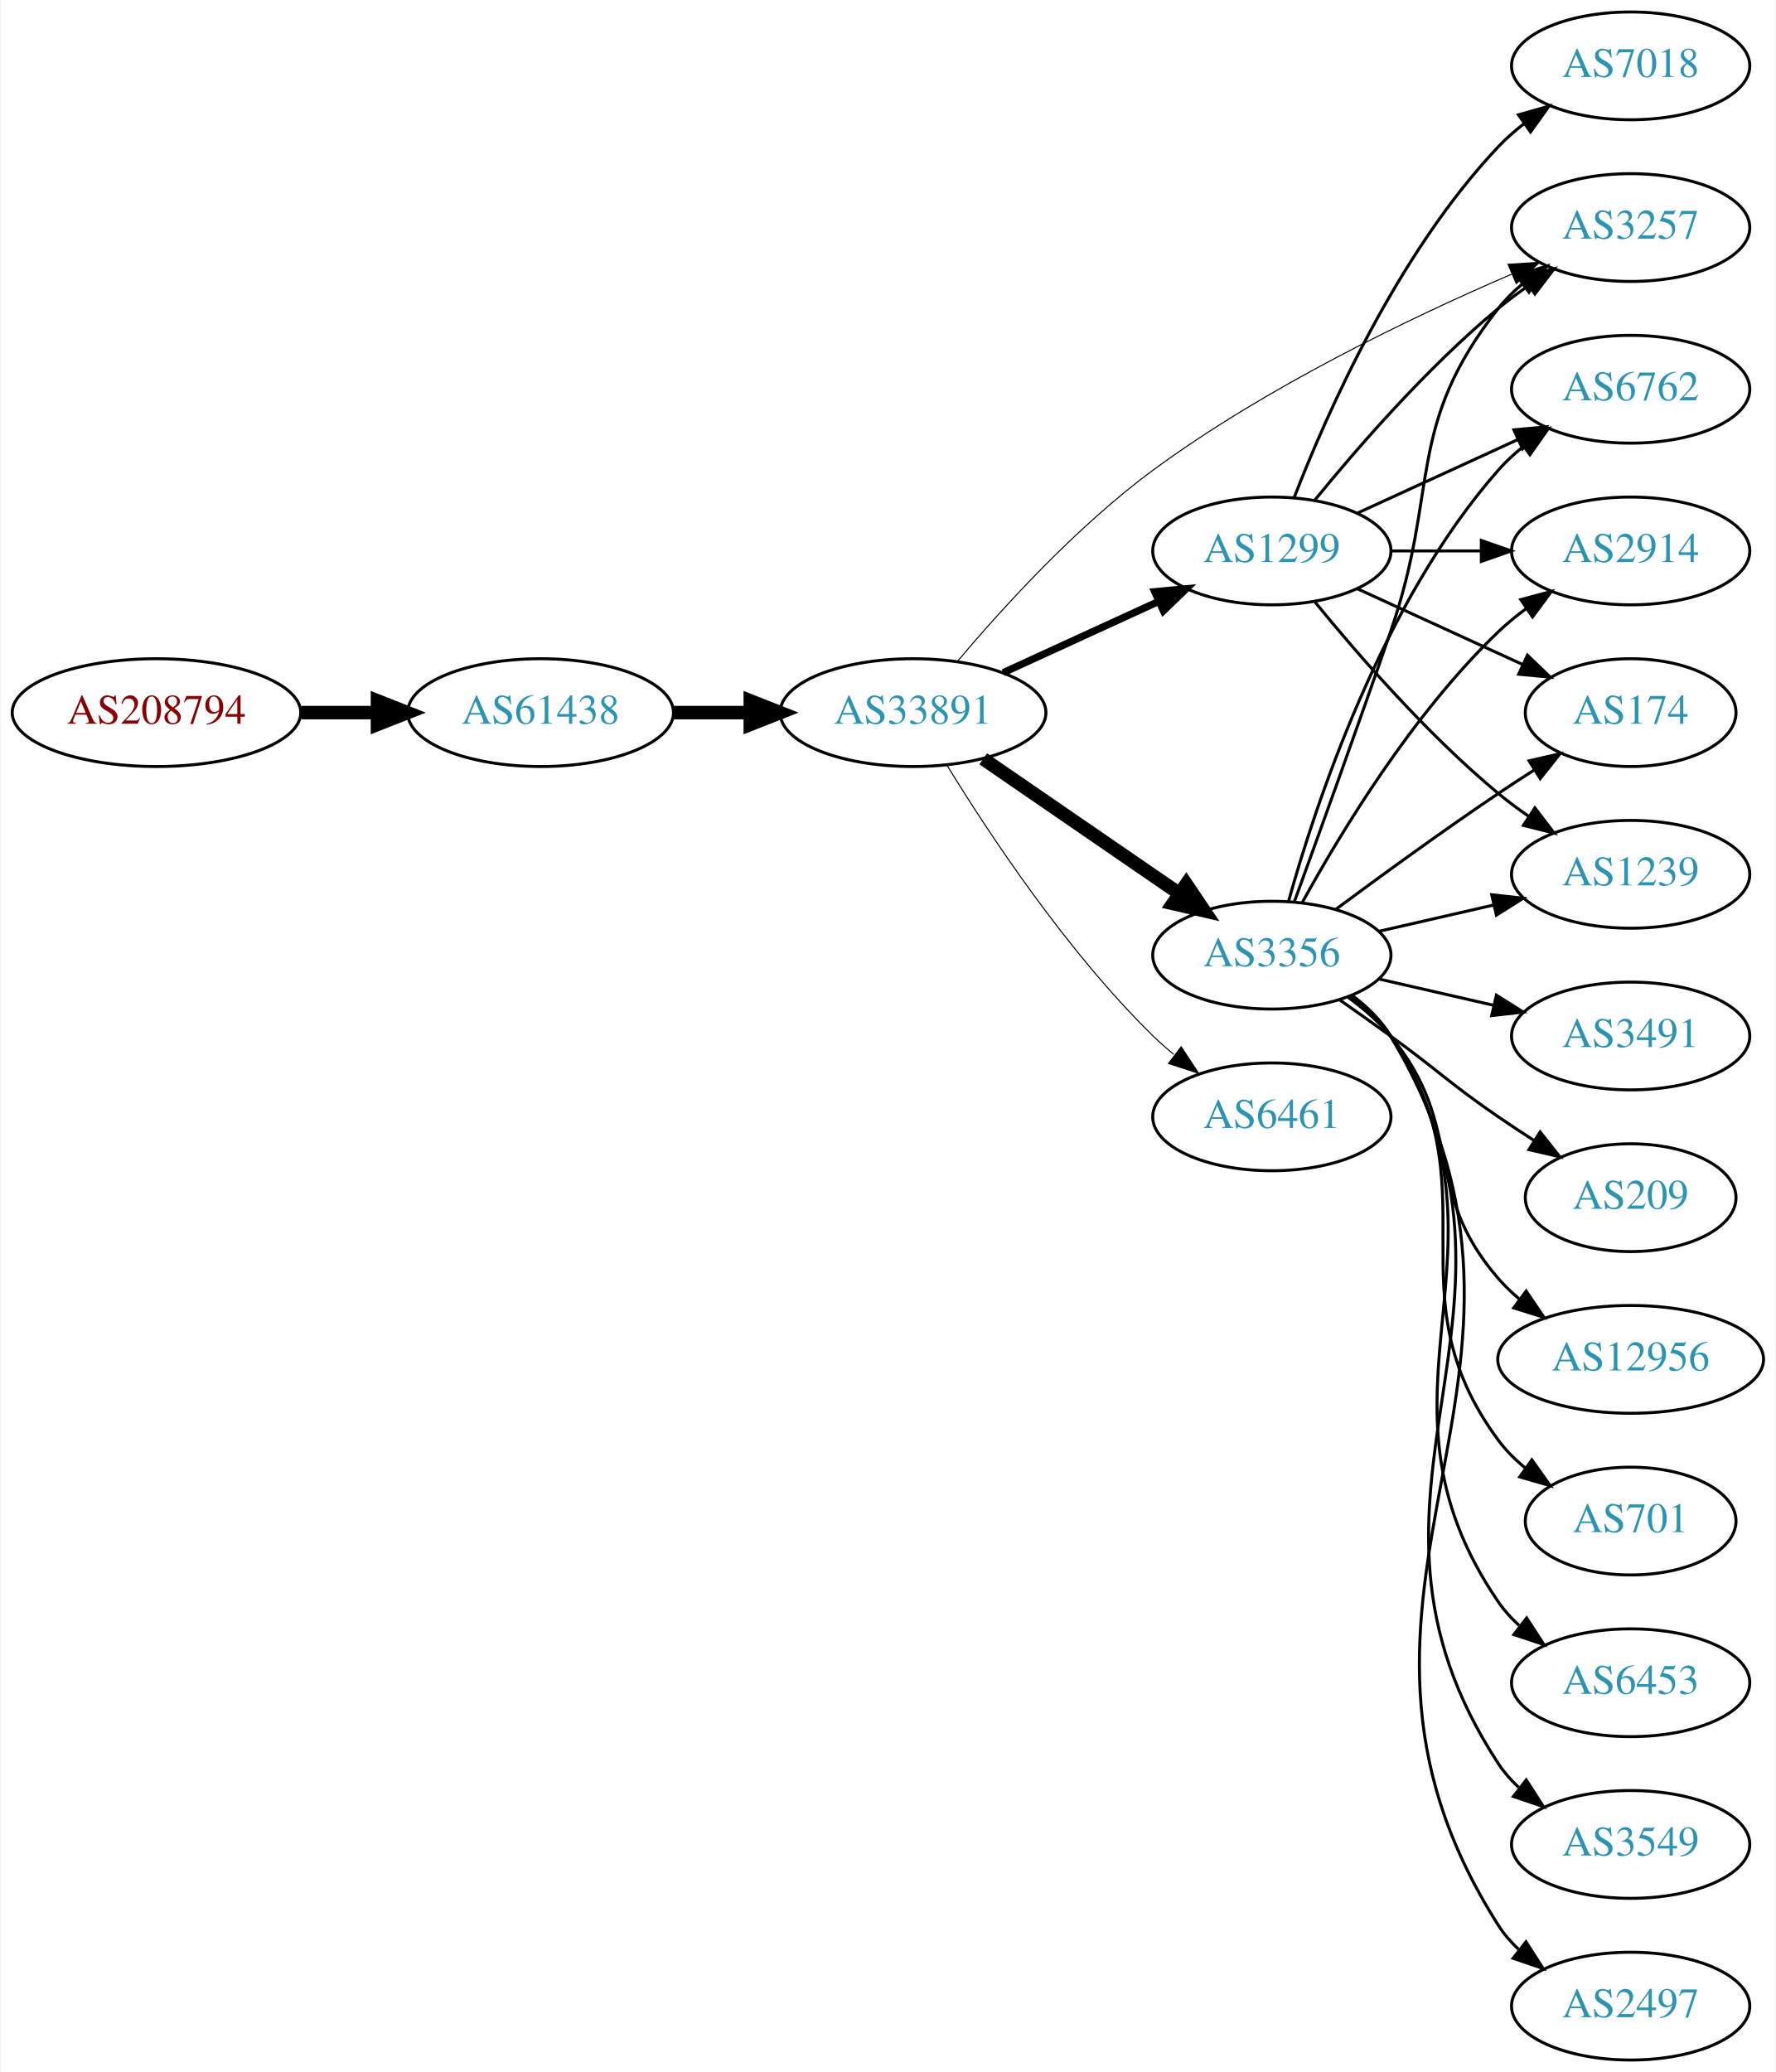
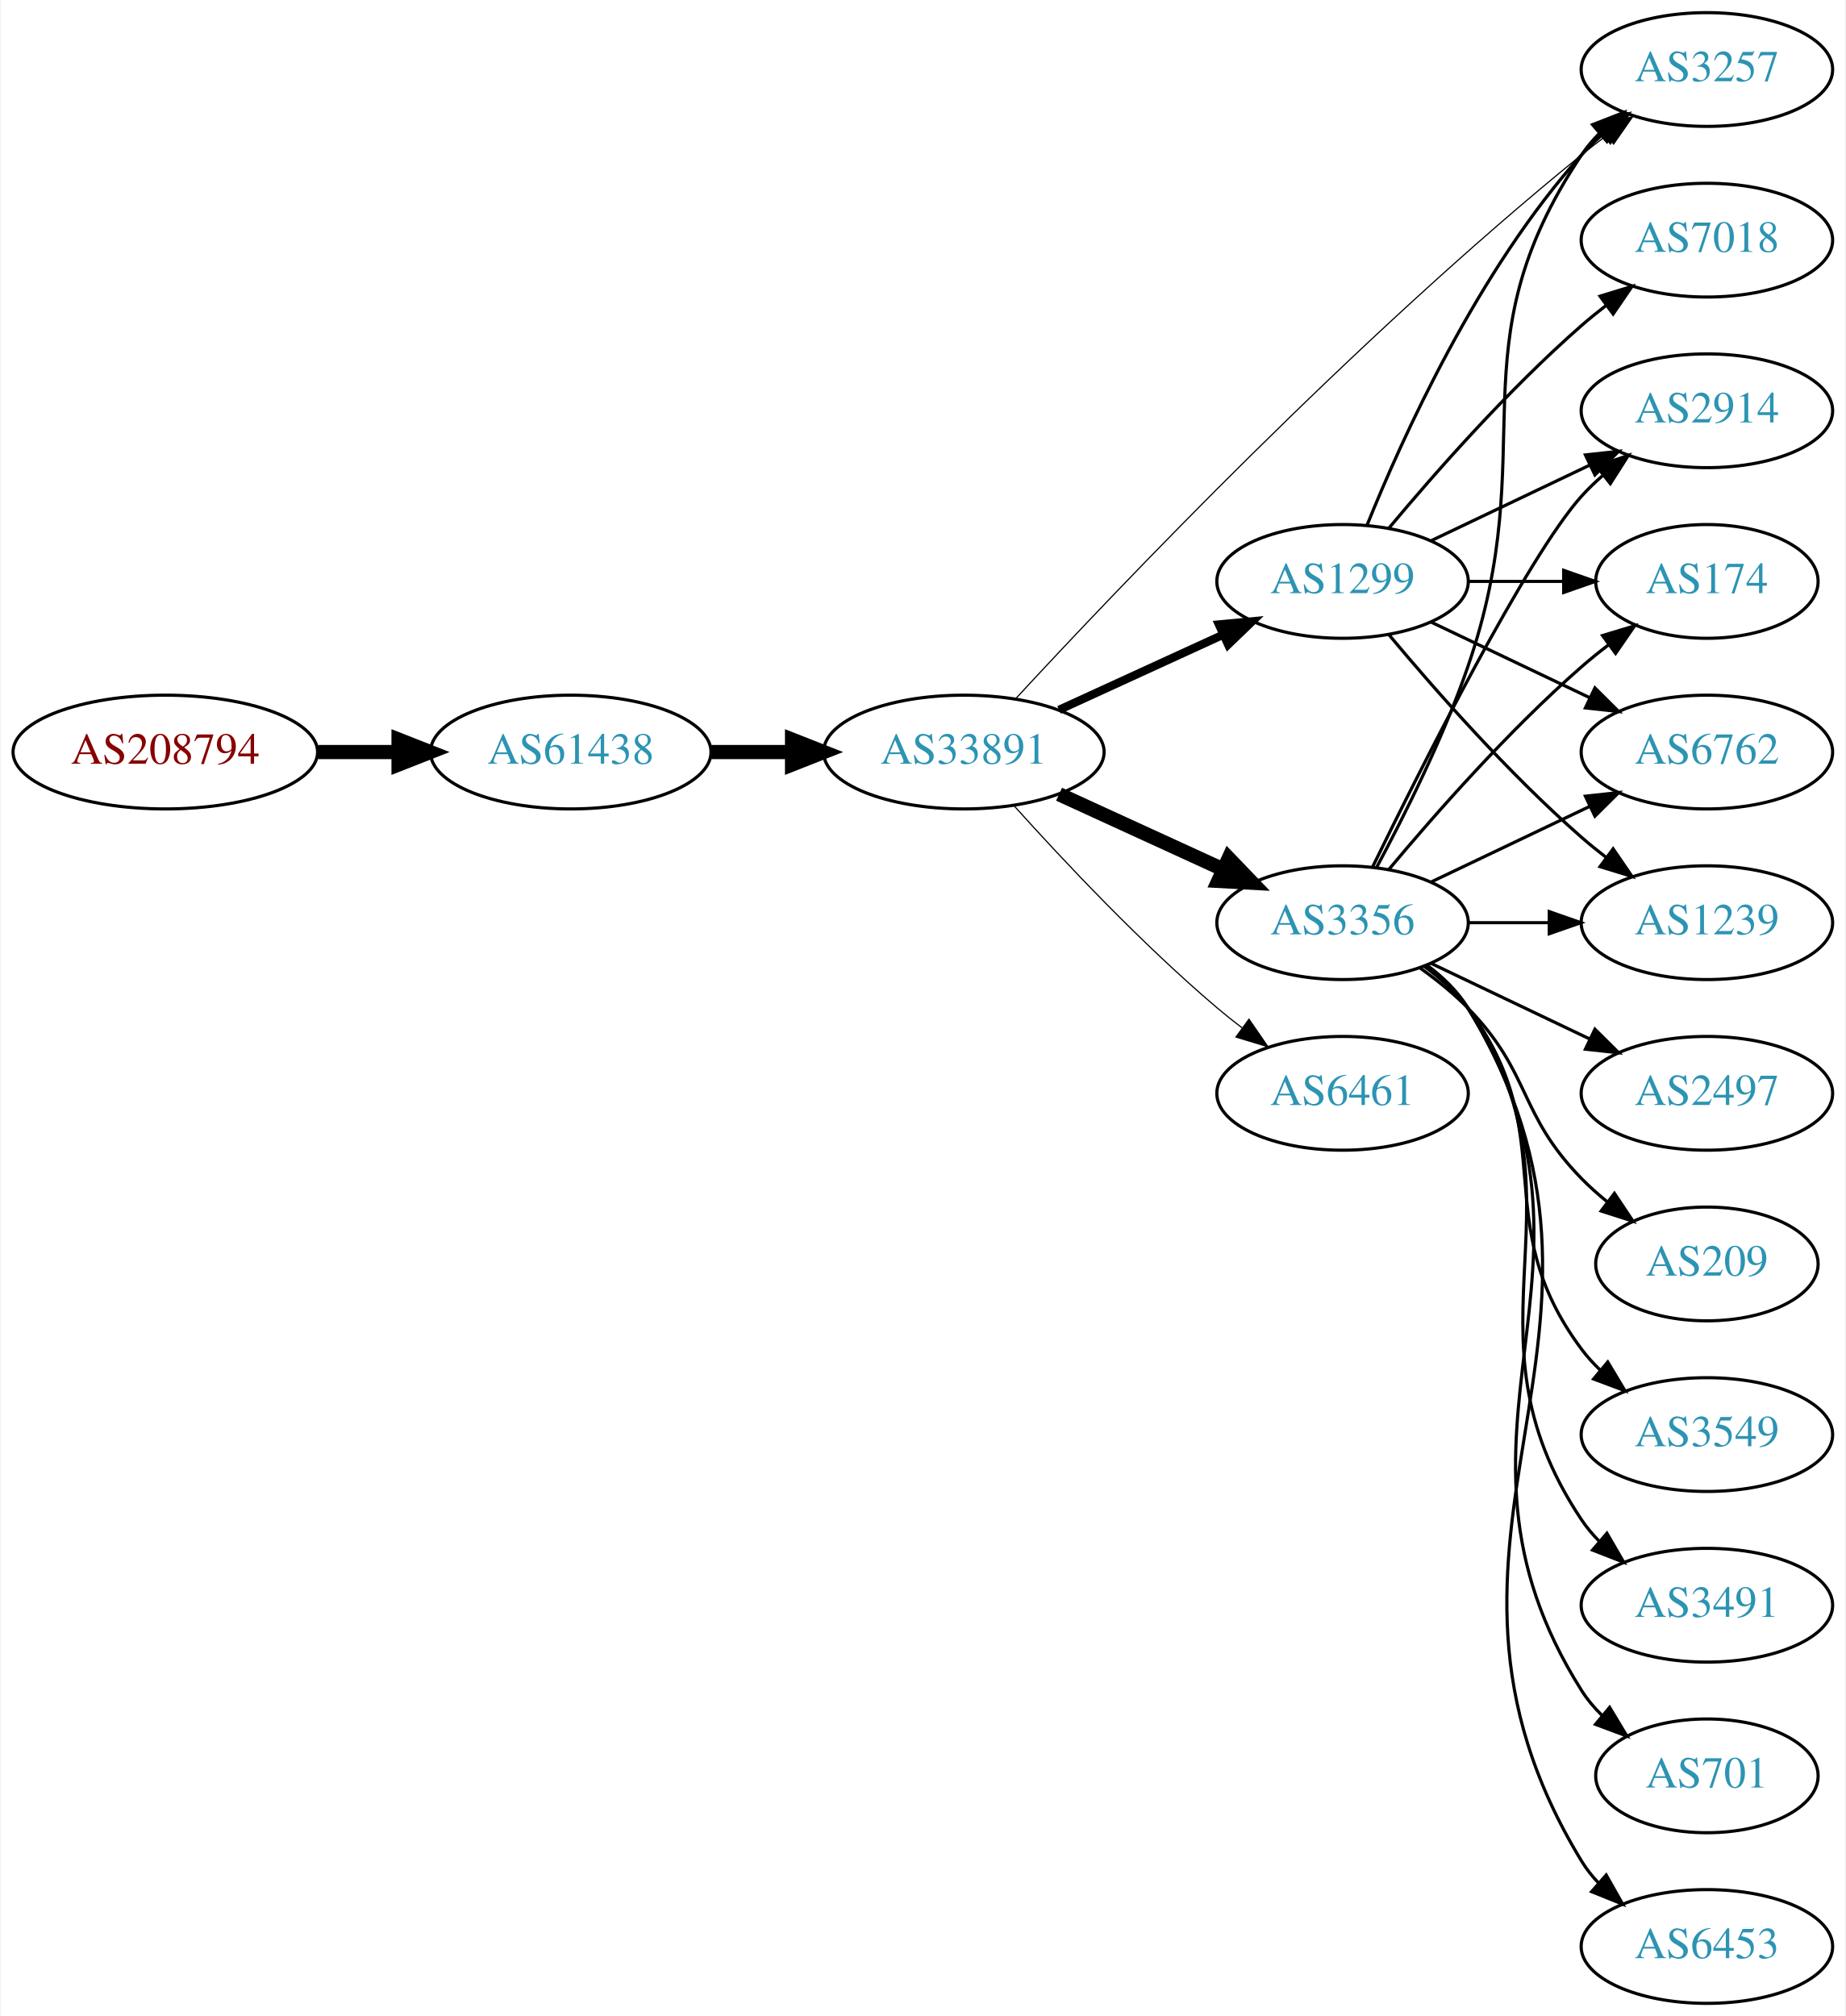
- <svg xmlns="http://www.w3.org/2000/svg" xmlns:xlink="http://www.w3.org/1999/xlink" width="593pt" height="692pt" viewBox="0.00 0.00 592.66 692.00">
-   <g id="graph0" class="graph" transform="scale(1 1) rotate(0) translate(4 688)">
-     <polygon fill="white" stroke="none" points="-4,4 -4,-688 588.661,-688 588.661,4 -4,4" />
+ <svg xmlns="http://www.w3.org/2000/svg" xmlns:xlink="http://www.w3.org/1999/xlink" width="584pt" height="638pt" viewBox="0.00 0.00 583.56 638.00">
+   <g id="graph0" class="graph" transform="scale(1 1) rotate(0) translate(4 634)">
+     <polygon fill="white" stroke="none" points="-4,4 -4,-634 579.562,-634 579.562,4 -4,4" />
    <g id="node1" class="node">
      <g id="a_node1">
        <a xlink:href="/asn/208794" xlink:title="AS208794 ~ Wolfgang Michael Brandstaetter [AT]">
-           <ellipse fill="#ffffff" stroke="black" cx="48.096" cy="-450" rx="48.192" ry="18" />
-           <text text-anchor="middle" x="48.096" y="-446.3" font-family="Times,serif" font-size="14.00" fill="#880000">AS208794</text>
+           <ellipse fill="#ffffff" stroke="black" cx="48.096" cy="-396" rx="48.192" ry="18" />
+           <text text-anchor="middle" x="48.096" y="-392.3" font-family="Times,serif" font-size="14.00" fill="#880000">AS208794</text>
        </a>
      </g>
    </g>
    <g id="node2" class="node">
      <g id="a_node2">
        <a xlink:href="/asn/61438" xlink:title="AS61438 ~ ip-it consult GmbH [AT]">
-           <ellipse fill="#ffffff" stroke="black" cx="176.388" cy="-450" rx="44.393" ry="18" />
-           <text text-anchor="middle" x="176.388" y="-446.3" font-family="Times,serif" font-size="14.00" fill="#2c94b3">AS61438</text>
+           <ellipse fill="#ffffff" stroke="black" cx="176.388" cy="-396" rx="44.393" ry="18" />
+           <text text-anchor="middle" x="176.388" y="-392.3" font-family="Times,serif" font-size="14.00" fill="#2c94b3">AS61438</text>
        </a>
      </g>
    </g>
    <g id="edge1" class="edge">
-       <path fill="none" stroke="black" stroke-width="4.5" d="M96.481,-450C104.742,-450 113.386,-450 121.799,-450" />
-       <polygon fill="black" stroke="black" stroke-width="4.5" points="121.904,-453.938 131.904,-450 121.904,-446.063 121.904,-453.938" />
+       <path fill="none" stroke="black" stroke-width="4.5" d="M96.481,-396C104.742,-396 113.386,-396 121.799,-396" />
+       <polygon fill="black" stroke="black" stroke-width="4.5" points="121.904,-399.938 131.904,-396 121.904,-392.063 121.904,-399.938" />
    </g>
    <g id="node3" class="node">
      <g id="a_node3">
        <a xlink:href="/asn/33891" xlink:title="AS33891 ~ CORE-BACKBONE GMBH GLOBAL NETWORK [DE]">
-           <ellipse fill="#ffffff" stroke="black" cx="300.78" cy="-450" rx="44.393" ry="18" />
-           <text text-anchor="middle" x="300.78" y="-446.3" font-family="Times,serif" font-size="14.00" fill="#2c94b3">AS33891</text>
+           <ellipse fill="#ffffff" stroke="black" cx="300.78" cy="-396" rx="44.393" ry="18" />
+           <text text-anchor="middle" x="300.78" y="-392.3" font-family="Times,serif" font-size="14.00" fill="#2c94b3">AS33891</text>
        </a>
      </g>
    </g>
    <g id="edge2" class="edge">
-       <path fill="none" stroke="black" stroke-width="4.5" d="M220.883,-450C229.089,-450 237.761,-450 246.233,-450" />
-       <polygon fill="black" stroke="black" stroke-width="4.5" points="246.424,-453.938 256.424,-450 246.424,-446.063 246.424,-453.938" />
+       <path fill="none" stroke="black" stroke-width="4.5" d="M220.883,-396C229.089,-396 237.761,-396 246.233,-396" />
+       <polygon fill="black" stroke="black" stroke-width="4.5" points="246.424,-399.938 256.424,-396 246.424,-392.063 246.424,-399.938" />
    </g>
    <g id="node4" class="node">
      <g id="a_node4">
-         <a xlink:href="/asn/3356" xlink:title="AS3356 ~ Level 3 Parent, LLC [US]">
-           <ellipse fill="#ffffff" stroke="black" cx="420.622" cy="-369" rx="39.794" ry="18" />
-           <text text-anchor="middle" x="420.622" y="-365.3" font-family="Times,serif" font-size="14.00" fill="#2c94b3">AS3356</text>
+         <a xlink:href="/asn/1299" xlink:title="AS1299 ~ Telia Carrier [EU]">
+           <ellipse fill="#ffffff" stroke="black" cx="420.622" cy="-450" rx="39.794" ry="18" />
+           <text text-anchor="middle" x="420.622" y="-446.3" font-family="Times,serif" font-size="14.00" fill="#2c94b3">AS1299</text>
        </a>
      </g>
    </g>
    <g id="edge3" class="edge">
-       <path fill="none" stroke="black" stroke-width="4.5" d="M324.222,-434.574C342.804,-421.802 369.365,-403.545 389.744,-389.537" />
-       <polygon fill="black" stroke="black" stroke-width="4.5" points="392.048,-392.731 398.058,-383.822 387.587,-386.242 392.048,-392.731" />
+       <path fill="none" stroke="black" stroke-width="2.625" d="M330.909,-409.348C346.521,-416.502 365.918,-425.391 382.59,-433.03" />
+       <polygon fill="black" stroke="black" stroke-width="2.625" points="381.493,-436.378 392.042,-437.362 384.409,-430.014 381.493,-436.378" />
    </g>
    <g id="node5" class="node">
      <g id="a_node5">
-         <a xlink:href="/asn/1299" xlink:title="AS1299 ~ Telia Carrier [EU]">
-           <ellipse fill="#ffffff" stroke="black" cx="420.622" cy="-504" rx="39.794" ry="18" />
-           <text text-anchor="middle" x="420.622" y="-500.3" font-family="Times,serif" font-size="14.00" fill="#2c94b3">AS1299</text>
+         <a xlink:href="/asn/3356" xlink:title="AS3356 ~ Level 3 Parent, LLC [US]">
+           <ellipse fill="#ffffff" stroke="black" cx="420.622" cy="-342" rx="39.794" ry="18" />
+           <text text-anchor="middle" x="420.622" y="-338.3" font-family="Times,serif" font-size="14.00" fill="#2c94b3">AS3356</text>
        </a>
      </g>
    </g>
    <g id="edge4" class="edge">
-       <path fill="none" stroke="black" stroke-width="2.423" d="M330.909,-463.348C346.521,-470.502 365.918,-479.391 382.59,-487.03" />
-       <polygon fill="black" stroke="black" stroke-width="2.423" points="381.493,-490.378 392.042,-491.362 384.409,-484.014 381.493,-490.378" />
+       <path fill="none" stroke="black" stroke-width="4.5" d="M330.909,-382.652C346.521,-375.498 365.918,-366.609 382.59,-358.97" />
+       <polygon fill="black" stroke="black" stroke-width="4.5" points="384.592,-362.384 392.042,-354.638 381.311,-355.225 384.592,-362.384" />
    </g>
    <g id="node6" class="node">
      <g id="a_node6">
-         <a xlink:href="/asn/3257" xlink:title="AS3257 ~ GTT [DE]">
-           <ellipse fill="#ffffff" stroke="black" cx="540.465" cy="-612" rx="39.794" ry="18" />
-           <text text-anchor="middle" x="540.465" y="-608.3" font-family="Times,serif" font-size="14.00" fill="#2c94b3">AS3257</text>
+         <a xlink:href="/asn/6461" xlink:title="AS6461 ~ Zayo Bandwidth [US]">
+           <ellipse fill="#ffffff" stroke="black" cx="420.622" cy="-288" rx="39.794" ry="18" />
+           <text text-anchor="middle" x="420.622" y="-284.3" font-family="Times,serif" font-size="14.00" fill="#2c94b3">AS6461</text>
        </a>
      </g>
    </g>
    <g id="edge5" class="edge">
-       <path fill="none" stroke="black" stroke-width="0.346" d="M315.593,-467.103C330.419,-484.693 355.317,-512.112 380.976,-531 418.687,-558.76 467.288,-582.038 500.672,-596.413" />
-       <polygon fill="black" stroke="black" stroke-width="0.346" points="499.515,-599.724 510.088,-600.405 502.248,-593.28 499.515,-599.724" />
+       <path fill="none" stroke="black" stroke-width="0.375" d="M316.712,-378.956C332.038,-361.903 356.974,-335.35 380.976,-315 383.473,-312.883 386.133,-310.768 388.845,-308.707" />
+       <polygon fill="black" stroke="black" stroke-width="0.375" points="391.011,-311.459 397.021,-302.734 386.882,-305.806 391.011,-311.459" />
    </g>
    <g id="node7" class="node">
      <g id="a_node7">
-         <a xlink:href="/asn/6461" xlink:title="AS6461 ~ Zayo Bandwidth [US]">
-           <ellipse fill="#ffffff" stroke="black" cx="420.622" cy="-315" rx="39.794" ry="18" />
-           <text text-anchor="middle" x="420.622" y="-311.3" font-family="Times,serif" font-size="14.00" fill="#2c94b3">AS6461</text>
+         <a xlink:href="/asn/3257" xlink:title="AS3257 ~ GTT [DE]">
+           <ellipse fill="#ffffff" stroke="black" cx="535.915" cy="-612" rx="39.794" ry="18" />
+           <text text-anchor="middle" x="535.915" y="-608.3" font-family="Times,serif" font-size="14.00" fill="#2c94b3">AS3257</text>
        </a>
      </g>
    </g>
    <g id="edge6" class="edge">
-       <path fill="none" stroke="black" stroke-width="0.346" d="M312.045,-432.56C325.854,-410.009 352.043,-370.278 380.976,-342 383.116,-339.908 385.433,-337.863 387.833,-335.894" />
-       <polygon fill="black" stroke="black" stroke-width="0.346" points="390.343,-338.382 396.175,-329.536 386.1,-332.815 390.343,-338.382" />
-     </g>
-     <g id="edge8" class="edge">
-       <path fill="none" stroke="black" d="M428.17,-386.921C435.956,-408.312 449.277,-445.19 460.269,-477 476.793,-524.822 464.97,-545.246 496.269,-585 498.594,-587.953 501.337,-590.67 504.296,-593.147" />
-       <polygon fill="black" stroke="black" points="502.356,-596.064 512.493,-599.145 506.489,-590.415 502.356,-596.064" />
+       <path fill="none" stroke="black" stroke-width="0.375" d="M317.253,-412.965C349.05,-447.376 424.77,-527.03 496.269,-585 498.812,-587.062 501.504,-589.139 504.236,-591.175" />
+       <polygon fill="black" stroke="black" stroke-width="0.375" points="502.29,-594.087 512.444,-597.109 506.391,-588.414 502.29,-594.087" />
+     </g>
+     <g id="edge12" class="edge">
+       <path fill="none" stroke="black" d="M428.37,-467.787C439.421,-495.243 463.474,-548.578 496.269,-585 498.271,-587.224 500.49,-589.363 502.822,-591.397" />
+       <polygon fill="black" stroke="black" points="501.021,-594.433 511.041,-597.873 505.353,-588.935 501.021,-594.433" />
    </g>
    <g id="node8" class="node">
      <g id="a_node8">
-         <a xlink:href="/asn/2914" xlink:title="AS2914 ~ NTT America, Inc. [US]">
-           <ellipse fill="#ffffff" stroke="black" cx="540.465" cy="-504" rx="39.794" ry="18" />
-           <text text-anchor="middle" x="540.465" y="-500.3" font-family="Times,serif" font-size="14.00" fill="#2c94b3">AS2914</text>
+         <a xlink:href="/asn/7018" xlink:title="AS7018 ~ AT&amp;T Services, Inc. [US]">
+           <ellipse fill="#ffffff" stroke="black" cx="535.915" cy="-558" rx="39.794" ry="18" />
+           <text text-anchor="middle" x="535.915" y="-554.3" font-family="Times,serif" font-size="14.00" fill="#2c94b3">AS7018</text>
        </a>
      </g>
    </g>
    <g id="edge7" class="edge">
-       <path fill="none" stroke="black" d="M430.864,-386.713C443.409,-409.561 467.586,-449.611 496.269,-477 499.137,-479.739 502.326,-482.347 505.635,-484.785" />
-       <polygon fill="black" stroke="black" points="503.758,-487.742 513.994,-490.477 507.698,-481.956 503.758,-487.742" />
+       <path fill="none" stroke="black" d="M435.252,-466.817C449.535,-483.929 473.081,-510.745 496.269,-531 498.734,-533.154 501.373,-535.294 504.07,-537.372" />
+       <polygon fill="black" stroke="black" points="502.095,-540.264 512.225,-543.37 506.244,-534.625 502.095,-540.264" />
    </g>
    <g id="node9" class="node">
      <g id="a_node9">
-         <a xlink:href="/asn/6453" xlink:title="AS6453 ~ TATA COMMUNICATIONS (AMERICA) INC [US]">
-           <ellipse fill="#ffffff" stroke="black" cx="540.465" cy="-126" rx="39.794" ry="18" />
-           <text text-anchor="middle" x="540.465" y="-122.3" font-family="Times,serif" font-size="14.00" fill="#2c94b3">AS6453</text>
-         </a>
-       </g>
-     </g>
-     <g id="edge9" class="edge">
-       <path fill="none" stroke="black" d="M447.059,-355.47C452.108,-351.722 456.888,-347.221 460.269,-342 506.744,-270.222 447.973,-223.566 496.269,-153 498.217,-150.154 500.574,-147.548 503.17,-145.176" />
-       <polygon fill="black" stroke="black" points="505.722,-147.628 511.506,-138.751 501.449,-142.083 505.722,-147.628" />
+         <a xlink:href="/asn/6762" xlink:title="AS6762 ~ TELECOM ITALIA SPARKLE S.p.A. [IT]">
+           <ellipse fill="#ffffff" stroke="black" cx="535.915" cy="-396" rx="39.794" ry="18" />
+           <text text-anchor="middle" x="535.915" y="-392.3" font-family="Times,serif" font-size="14.00" fill="#2c94b3">AS6762</text>
+         </a>
+       </g>
+     </g>
+     <g id="edge8" class="edge">
+       <path fill="none" stroke="black" d="M448.759,-437.066C463.753,-429.919 482.574,-420.948 498.797,-413.215" />
+       <polygon fill="black" stroke="black" points="500.479,-416.291 508,-408.829 497.467,-409.972 500.479,-416.291" />
    </g>
    <g id="node10" class="node">
      <g id="a_node10">
-         <a xlink:href="/asn/174" xlink:title="AS174 ~ Cogent Communications [US]">
-           <ellipse fill="#ffffff" stroke="black" cx="540.465" cy="-450" rx="35.194" ry="18" />
-           <text text-anchor="middle" x="540.465" y="-446.3" font-family="Times,serif" font-size="14.00" fill="#2c94b3">AS174</text>
-         </a>
-       </g>
-     </g>
-     <g id="edge10" class="edge">
-       <path fill="none" stroke="black" d="M441.953,-384.277C456.815,-395.304 477.559,-410.407 496.269,-423 500.086,-425.569 504.136,-428.21 508.166,-430.786" />
-       <polygon fill="black" stroke="black" points="506.535,-433.895 516.86,-436.271 510.271,-427.975 506.535,-433.895" />
+         <a xlink:href="/asn/1239" xlink:title="AS1239 ~ Sprint [US]">
+           <ellipse fill="#ffffff" stroke="black" cx="535.915" cy="-342" rx="39.794" ry="18" />
+           <text text-anchor="middle" x="535.915" y="-338.3" font-family="Times,serif" font-size="14.00" fill="#2c94b3">AS1239</text>
+         </a>
+       </g>
+     </g>
+     <g id="edge9" class="edge">
+       <path fill="none" stroke="black" d="M435.252,-433.183C449.535,-416.071 473.081,-389.255 496.269,-369 498.734,-366.846 501.373,-364.706 504.07,-362.628" />
+       <polygon fill="black" stroke="black" points="506.244,-365.375 512.225,-356.63 502.095,-359.736 506.244,-365.375" />
    </g>
    <g id="node11" class="node">
      <g id="a_node11">
-         <a xlink:href="/asn/1239" xlink:title="AS1239 ~ Sprint [US]">
-           <ellipse fill="#ffffff" stroke="black" cx="540.465" cy="-396" rx="39.794" ry="18" />
-           <text text-anchor="middle" x="540.465" y="-392.3" font-family="Times,serif" font-size="14.00" fill="#2c94b3">AS1239</text>
-         </a>
-       </g>
-     </g>
-     <g id="edge11" class="edge">
-       <path fill="none" stroke="black" d="M456.342,-376.955C468.341,-379.704 481.962,-382.825 494.655,-385.733" />
-       <polygon fill="black" stroke="black" points="494.057,-389.187 504.586,-388.009 495.621,-382.364 494.057,-389.187" />
+         <a xlink:href="/asn/2914" xlink:title="AS2914 ~ NTT America, Inc. [US]">
+           <ellipse fill="#ffffff" stroke="black" cx="535.915" cy="-504" rx="39.794" ry="18" />
+           <text text-anchor="middle" x="535.915" y="-500.3" font-family="Times,serif" font-size="14.00" fill="#2c94b3">AS2914</text>
+         </a>
+       </g>
+     </g>
+     <g id="edge10" class="edge">
+       <path fill="none" stroke="black" d="M448.759,-462.934C463.753,-470.081 482.574,-479.052 498.797,-486.785" />
+       <polygon fill="black" stroke="black" points="497.467,-490.028 508,-491.171 500.479,-483.709 497.467,-490.028" />
    </g>
    <g id="node12" class="node">
      <g id="a_node12">
-         <a xlink:href="/asn/3549" xlink:title="AS3549 ~ Level 3 Parent, LLC [US]">
-           <ellipse fill="#ffffff" stroke="black" cx="540.465" cy="-72" rx="39.794" ry="18" />
-           <text text-anchor="middle" x="540.465" y="-68.3" font-family="Times,serif" font-size="14.00" fill="#2c94b3">AS3549</text>
-         </a>
-       </g>
-     </g>
-     <g id="edge12" class="edge">
-       <path fill="none" stroke="black" d="M447.219,-355.572C452.26,-351.819 456.996,-347.29 460.269,-342 517.71,-249.153 436.471,-190.347 496.269,-99 498.158,-96.114 500.474,-93.481 503.043,-91.091" />
-       <polygon fill="black" stroke="black" points="505.593,-93.541 511.335,-84.637 501.294,-88.017 505.593,-93.541" />
+         <a xlink:href="/asn/174" xlink:title="AS174 ~ Cogent Communications [US]">
+           <ellipse fill="#ffffff" stroke="black" cx="535.915" cy="-450" rx="35.194" ry="18" />
+           <text text-anchor="middle" x="535.915" y="-446.3" font-family="Times,serif" font-size="14.00" fill="#2c94b3">AS174</text>
+         </a>
+       </g>
+     </g>
+     <g id="edge11" class="edge">
+       <path fill="none" stroke="black" d="M460.294,-450C470,-450 480.491,-450 490.453,-450" />
+       <polygon fill="black" stroke="black" points="490.59,-453.5 500.59,-450 490.59,-446.5 490.59,-453.5" />
+     </g>
+     <g id="edge21" class="edge">
+       <path fill="none" stroke="black" d="M431.415,-359.526C440.053,-375.611 452.45,-400.315 460.269,-423 484.303,-492.731 455.244,-523.706 496.269,-585 497.891,-587.423 499.809,-589.695 501.911,-591.81" />
+       <polygon fill="black" stroke="black" points="499.725,-594.546 509.596,-598.393 504.278,-589.229 499.725,-594.546" />
+     </g>
+     <g id="edge17" class="edge">
+       <path fill="none" stroke="black" d="M448.759,-354.934C463.753,-362.081 482.574,-371.052 498.797,-378.785" />
+       <polygon fill="black" stroke="black" points="497.467,-382.028 508,-383.171 500.479,-375.709 497.467,-382.028" />
+     </g>
+     <g id="edge23" class="edge">
+       <path fill="none" stroke="black" d="M460.294,-342C468.497,-342 477.261,-342 485.794,-342" />
+       <polygon fill="black" stroke="black" points="486.033,-345.5 496.033,-342 486.033,-338.5 486.033,-345.5" />
+     </g>
+     <g id="edge19" class="edge">
+       <path fill="none" stroke="black" d="M430.06,-359.511C445.678,-391.509 479.065,-457.893 496.269,-477 498.271,-479.224 500.49,-481.363 502.822,-483.397" />
+       <polygon fill="black" stroke="black" points="501.021,-486.433 511.041,-489.873 505.353,-480.935 501.021,-486.433" />
+     </g>
+     <g id="edge16" class="edge">
+       <path fill="none" stroke="black" d="M435.252,-358.817C449.535,-375.929 473.081,-402.745 496.269,-423 498.939,-425.332 501.811,-427.648 504.742,-429.886" />
+       <polygon fill="black" stroke="black" points="502.892,-432.87 513.033,-435.939 507.019,-427.216 502.892,-432.87" />
    </g>
    <g id="node13" class="node">
      <g id="a_node13">
-         <a xlink:href="/asn/6762" xlink:title="AS6762 ~ TELECOM ITALIA SPARKLE S.p.A. [IT]">
-           <ellipse fill="#ffffff" stroke="black" cx="540.465" cy="-558" rx="39.794" ry="18" />
-           <text text-anchor="middle" x="540.465" y="-554.3" font-family="Times,serif" font-size="14.00" fill="#2c94b3">AS6762</text>
+         <a xlink:href="/asn/2497" xlink:title="AS2497 ~ Internet Initiative Japan Inc. [JP]">
+           <ellipse fill="#ffffff" stroke="black" cx="535.915" cy="-288" rx="39.794" ry="18" />
+           <text text-anchor="middle" x="535.915" y="-284.3" font-family="Times,serif" font-size="14.00" fill="#2c94b3">AS2497</text>
        </a>
      </g>
    </g>
    <g id="edge13" class="edge">
-       <path fill="none" stroke="black" d="M426.195,-386.946C435.101,-418.995 457.385,-486.842 496.269,-531 498.753,-533.821 501.602,-536.449 504.628,-538.871" />
-       <polygon fill="black" stroke="black" points="502.745,-541.828 512.917,-544.791 506.814,-536.131 502.745,-541.828" />
+       <path fill="none" stroke="black" d="M448.759,-329.066C463.753,-321.919 482.574,-312.948 498.797,-305.215" />
+       <polygon fill="black" stroke="black" points="500.479,-308.291 508,-300.829 497.467,-301.972 500.479,-308.291" />
    </g>
    <g id="node14" class="node">
      <g id="a_node14">
-         <a xlink:href="/asn/2497" xlink:title="AS2497 ~ Internet Initiative Japan Inc. [JP]">
-           <ellipse fill="#ffffff" stroke="black" cx="540.465" cy="-18" rx="39.794" ry="18" />
-           <text text-anchor="middle" x="540.465" y="-14.3" font-family="Times,serif" font-size="14.00" fill="#2c94b3">AS2497</text>
+         <a xlink:href="/asn/209" xlink:title="AS209 ~ CenturyLink Communications, LLC [US]">
+           <ellipse fill="#ffffff" stroke="black" cx="535.915" cy="-234" rx="35.194" ry="18" />
+           <text text-anchor="middle" x="535.915" y="-230.3" font-family="Times,serif" font-size="14.00" fill="#2c94b3">AS209</text>
        </a>
      </g>
    </g>
    <g id="edge14" class="edge">
-       <path fill="none" stroke="black" d="M447.323,-355.635C452.359,-351.879 457.066,-347.333 460.269,-342 528.723,-228.009 424.921,-157.203 496.269,-45 498.119,-42.09 500.409,-39.439 502.96,-37.037" />
-       <polygon fill="black" stroke="black" points="505.509,-39.487 511.224,-30.565 501.193,-33.976 505.509,-39.487" />
+       <path fill="none" stroke="black" d="M445.216,-327.611C450.472,-323.852 455.804,-319.563 460.269,-315 480.441,-294.383 476.096,-281.617 496.269,-261 498.748,-258.466 501.495,-256.017 504.347,-253.696" />
+       <polygon fill="black" stroke="black" points="506.65,-256.343 512.532,-247.532 502.439,-250.752 506.65,-256.343" />
    </g>
    <g id="node15" class="node">
      <g id="a_node15">
-         <a xlink:href="/asn/3491" xlink:title="AS3491 ~ PCCW Global, Inc. [US]">
-           <ellipse fill="#ffffff" stroke="black" cx="540.465" cy="-342" rx="39.794" ry="18" />
-           <text text-anchor="middle" x="540.465" y="-338.3" font-family="Times,serif" font-size="14.00" fill="#2c94b3">AS3491</text>
+         <a xlink:href="/asn/3549" xlink:title="AS3549 ~ Level 3 Parent, LLC [US]">
+           <ellipse fill="#ffffff" stroke="black" cx="535.915" cy="-180" rx="39.794" ry="18" />
+           <text text-anchor="middle" x="535.915" y="-176.3" font-family="Times,serif" font-size="14.00" fill="#2c94b3">AS3549</text>
        </a>
      </g>
    </g>
    <g id="edge15" class="edge">
-       <path fill="none" stroke="black" d="M456.342,-361.045C468.341,-358.296 481.962,-355.175 494.655,-352.267" />
-       <polygon fill="black" stroke="black" points="495.621,-355.636 504.586,-349.991 494.057,-348.813 495.621,-355.636" />
+       <path fill="none" stroke="black" d="M446.553,-328.118C451.629,-324.389 456.547,-319.984 460.269,-315 490.54,-274.458 465.997,-247.542 496.269,-207 498.013,-204.664 500.021,-202.455 502.184,-200.383" />
+       <polygon fill="black" stroke="black" points="504.543,-202.973 509.984,-193.882 500.062,-197.595 504.543,-202.973" />
    </g>
    <g id="node16" class="node">
      <g id="a_node16">
-         <a xlink:href="/asn/209" xlink:title="AS209 ~ CenturyLink Communications, LLC [US]">
-           <ellipse fill="#ffffff" stroke="black" cx="540.465" cy="-288" rx="35.194" ry="18" />
-           <text text-anchor="middle" x="540.465" y="-284.3" font-family="Times,serif" font-size="14.00" fill="#2c94b3">AS209</text>
-         </a>
-       </g>
-     </g>
-     <g id="edge16" class="edge">
-       <path fill="none" stroke="black" d="M443.379,-353.991C448.914,-350.121 454.833,-345.936 460.269,-342 476.469,-330.271 479.774,-326.311 496.269,-315 500.064,-312.398 504.101,-309.738 508.124,-307.151" />
-       <polygon fill="black" stroke="black" points="510.231,-309.96 516.812,-301.657 506.489,-304.044 510.231,-309.96" />
+         <a xlink:href="/asn/3491" xlink:title="AS3491 ~ PCCW Global, Inc. [US]">
+           <ellipse fill="#ffffff" stroke="black" cx="535.915" cy="-126" rx="39.794" ry="18" />
+           <text text-anchor="middle" x="535.915" y="-122.3" font-family="Times,serif" font-size="14.00" fill="#2c94b3">AS3491</text>
+         </a>
+       </g>
+     </g>
+     <g id="edge18" class="edge">
+       <path fill="none" stroke="black" d="M446.941,-328.393C451.997,-324.649 456.809,-320.169 460.269,-315 501.293,-253.706 455.244,-214.294 496.269,-153 497.891,-150.577 499.809,-148.305 501.911,-146.19" />
+       <polygon fill="black" stroke="black" points="504.278,-148.771 509.596,-139.607 499.725,-143.454 504.278,-148.771" />
    </g>
    <g id="node17" class="node">
      <g id="a_node17">
-         <a xlink:href="/asn/12956" xlink:title="AS12956 ~ TELXIUS [ES]">
-           <ellipse fill="#ffffff" stroke="black" cx="540.465" cy="-234" rx="44.393" ry="18" />
-           <text text-anchor="middle" x="540.465" y="-230.3" font-family="Times,serif" font-size="14.00" fill="#2c94b3">AS12956</text>
-         </a>
-       </g>
-     </g>
-     <g id="edge17" class="edge">
-       <path fill="none" stroke="black" d="M446.203,-354.844C451.297,-351.128 456.311,-346.799 460.269,-342 485.333,-311.606 470.435,-290.742 496.269,-261 498.415,-258.53 500.842,-256.209 503.426,-254.047" />
-       <polygon fill="black" stroke="black" points="505.572,-256.814 511.517,-248.044 501.401,-251.192 505.572,-256.814" />
+         <a xlink:href="/asn/701" xlink:title="AS701 ~ UUNET [US]">
+           <ellipse fill="#ffffff" stroke="black" cx="535.915" cy="-72" rx="35.194" ry="18" />
+           <text text-anchor="middle" x="535.915" y="-68.3" font-family="Times,serif" font-size="14.00" fill="#2c94b3">AS701</text>
+         </a>
+       </g>
+     </g>
+     <g id="edge20" class="edge">
+       <path fill="none" stroke="black" d="M447.148,-328.528C452.193,-324.777 456.948,-320.26 460.269,-315 512.219,-232.7 444.319,-181.3 496.269,-99 498.06,-96.162 500.269,-93.541 502.715,-91.14" />
+       <polygon fill="black" stroke="black" points="505.134,-93.681 510.589,-84.598 500.66,-88.296 505.134,-93.681" />
    </g>
    <g id="node18" class="node">
      <g id="a_node18">
-         <a xlink:href="/asn/701" xlink:title="AS701 ~ UUNET [US]">
-           <ellipse fill="#ffffff" stroke="black" cx="540.465" cy="-180" rx="35.194" ry="18" />
-           <text text-anchor="middle" x="540.465" y="-176.3" font-family="Times,serif" font-size="14.00" fill="#2c94b3">AS701</text>
-         </a>
-       </g>
-     </g>
-     <g id="edge18" class="edge">
-       <path fill="none" stroke="black" d="M446.782,-355.284C451.846,-351.545 456.701,-347.096 460.269,-342 495.882,-291.131 459.365,-256.941 496.269,-207 498.811,-203.559 501.935,-200.455 505.33,-197.682" />
-       <polygon fill="black" stroke="black" points="507.469,-200.456 513.598,-191.814 503.417,-194.748 507.469,-200.456" />
-     </g>
-     <g id="edge19" class="edge">
-       <path fill="none" stroke="black" d="M435.041,-521.065C449.156,-538.375 472.571,-565.345 496.269,-585 499.485,-587.668 502.986,-590.27 506.556,-592.741" />
-       <polygon fill="black" stroke="black" points="504.634,-595.666 514.912,-598.236 508.48,-589.817 504.634,-595.666" />
-     </g>
-     <g id="edge21" class="edge">
-       <path fill="none" stroke="black" d="M460.535,-504C470.088,-504 480.438,-504 490.401,-504" />
-       <polygon fill="black" stroke="black" points="490.593,-507.5 500.593,-504 490.593,-500.5 490.593,-507.5" />
-     </g>
-     <g id="edge20" class="edge">
-       <path fill="none" stroke="black" d="M449.251,-491.339C465.667,-483.817 486.649,-474.202 504.246,-466.139" />
-       <polygon fill="black" stroke="black" points="505.99,-469.189 513.623,-461.842 503.074,-462.826 505.99,-469.189" />
+         <a xlink:href="/asn/6453" xlink:title="AS6453 ~ TATA COMMUNICATIONS (AMERICA) INC [US]">
+           <ellipse fill="#ffffff" stroke="black" cx="535.915" cy="-18" rx="39.794" ry="18" />
+           <text text-anchor="middle" x="535.915" y="-14.3" font-family="Times,serif" font-size="14.00" fill="#2c94b3">AS6453</text>
+         </a>
+       </g>
    </g>
    <g id="edge22" class="edge">
-       <path fill="none" stroke="black" d="M435.041,-486.935C449.156,-469.625 472.571,-442.655 496.269,-423 499.485,-420.332 502.986,-417.73 506.556,-415.259" />
-       <polygon fill="black" stroke="black" points="508.48,-418.183 514.912,-409.764 504.634,-412.334 508.48,-418.183" />
-     </g>
-     <g id="edge24" class="edge">
-       <path fill="none" stroke="black" d="M449.251,-516.661C465.208,-523.973 485.479,-533.261 502.761,-541.181" />
-       <polygon fill="black" stroke="black" points="501.46,-544.435 512.009,-545.419 504.376,-538.071 501.46,-544.435" />
-     </g>
-     <g id="node19" class="node">
-       <g id="a_node19">
-         <a xlink:href="/asn/7018" xlink:title="AS7018 ~ AT&amp;T Services, Inc. [US]">
-           <ellipse fill="#ffffff" stroke="black" cx="540.465" cy="-666" rx="39.794" ry="18" />
-           <text text-anchor="middle" x="540.465" y="-662.3" font-family="Times,serif" font-size="14.00" fill="#2c94b3">AS7018</text>
-         </a>
-       </g>
-     </g>
-     <g id="edge23" class="edge">
-       <path fill="none" stroke="black" d="M428.145,-521.994C438.896,-549.728 462.553,-603.429 496.269,-639 498.854,-641.728 501.772,-644.294 504.84,-646.677" />
-       <polygon fill="black" stroke="black" points="502.994,-649.658 513.189,-652.543 507.019,-643.93 502.994,-649.658" />
+       <path fill="none" stroke="black" d="M447.276,-328.607C452.315,-324.852 457.035,-320.314 460.269,-315 523.212,-211.588 433.325,-148.412 496.269,-45 497.785,-42.509 499.627,-40.189 501.676,-38.04" />
+       <polygon fill="black" stroke="black" points="504.047,-40.616 509.261,-31.393 499.434,-35.351 504.047,-40.616" />
    </g>
  </g>
</svg>
